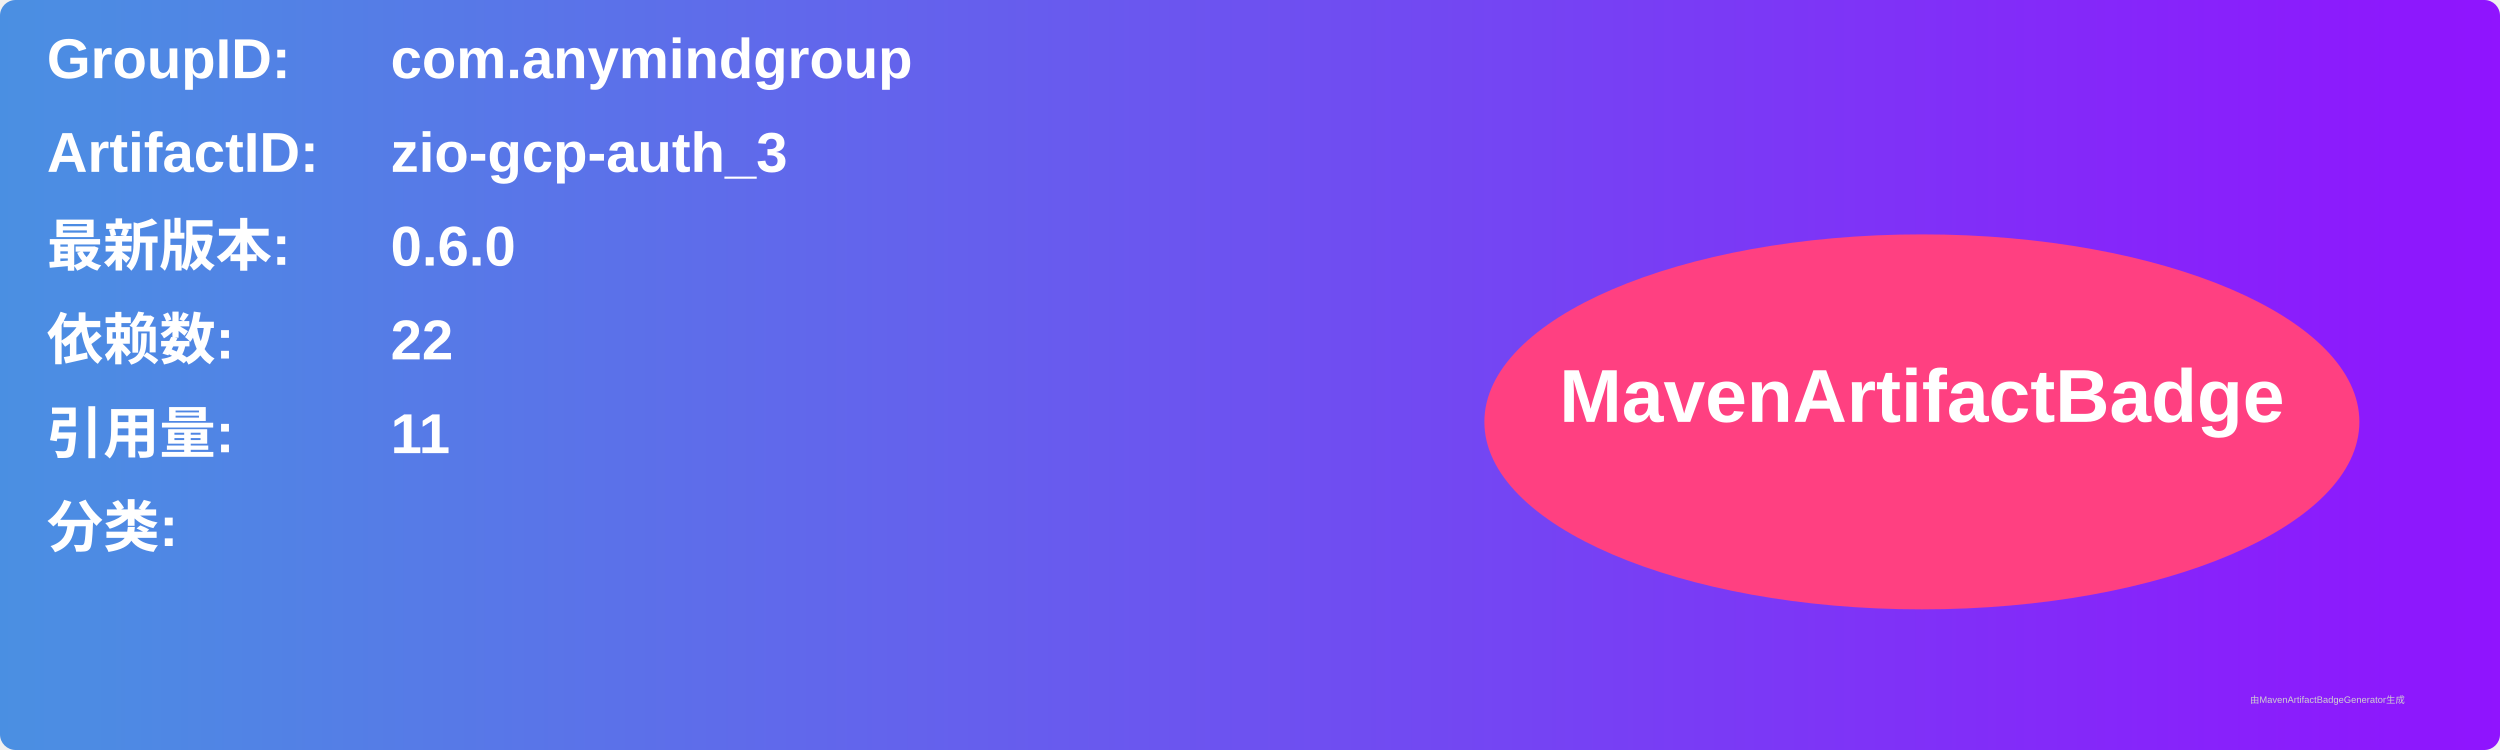
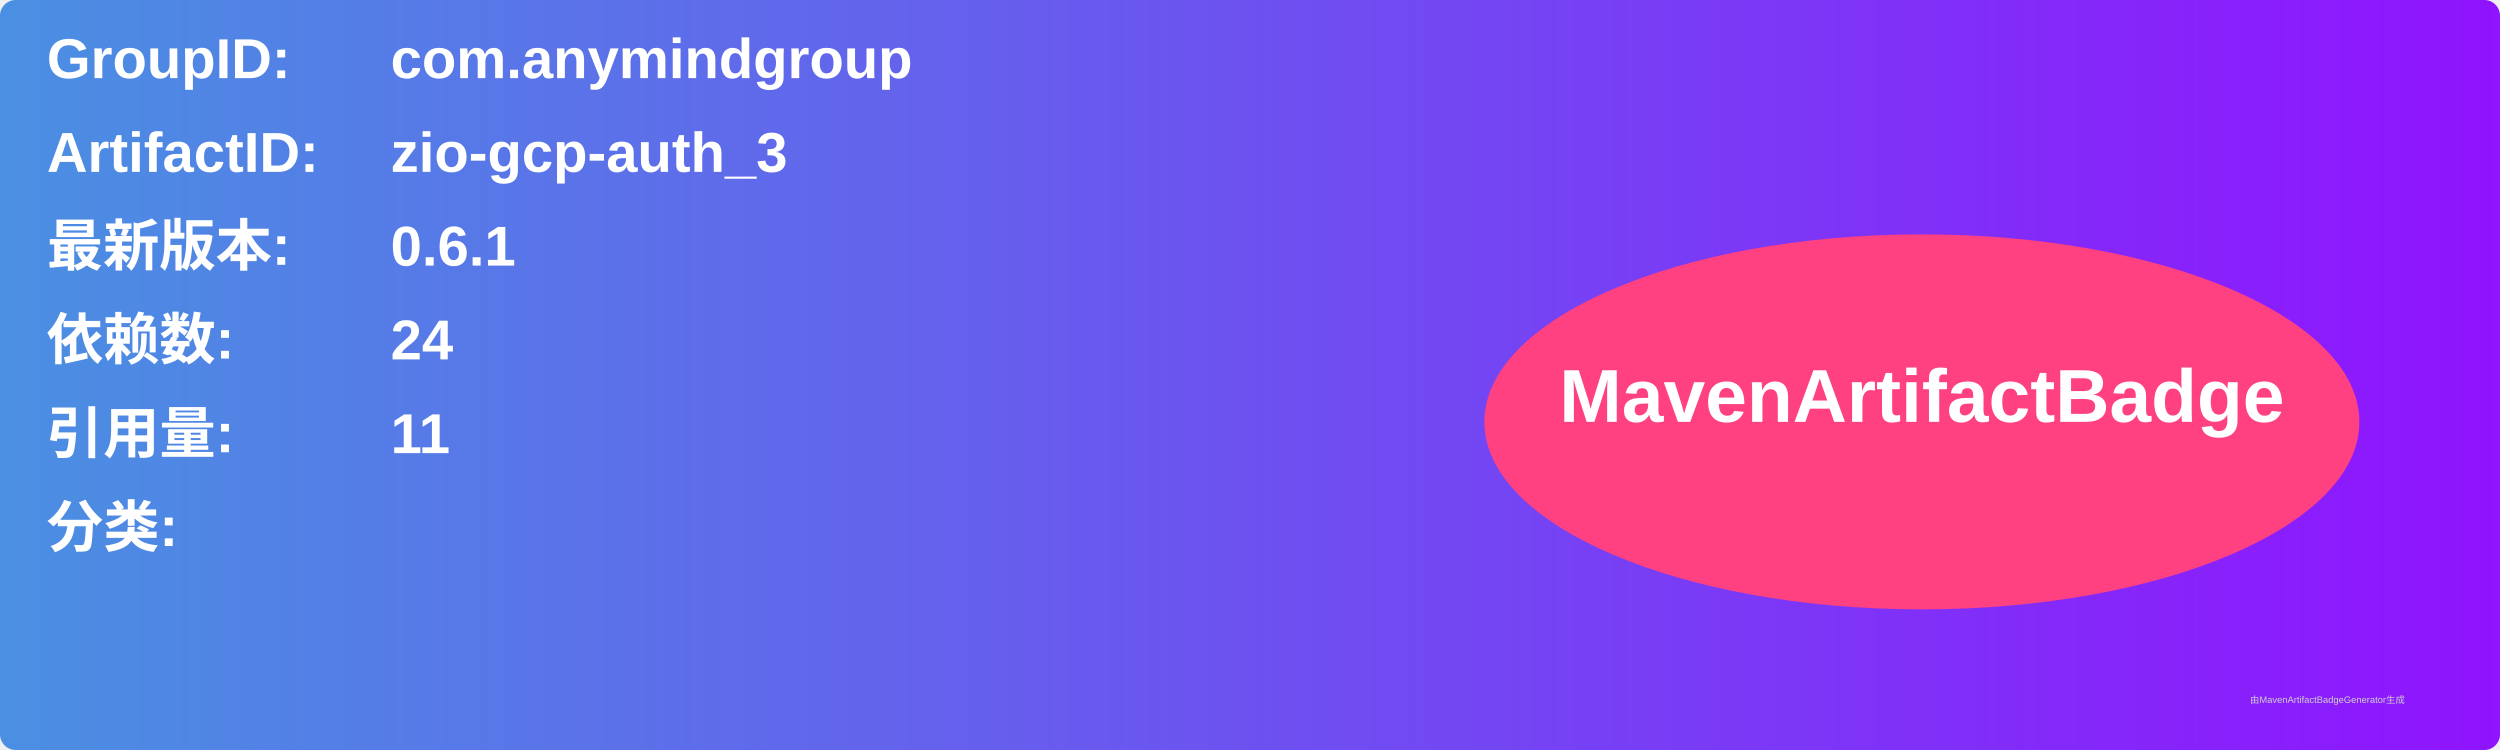
<svg xmlns="http://www.w3.org/2000/svg" width="800" height="240" viewBox="0 0 800 240">
  <linearGradient id="grad" x1="0%" y1="0%" x2="100%" y2="0%">
    <stop offset="0%" stop-color="#4a90e2" />
    <stop offset="100%" stop-color="#9013fe" />
  </linearGradient>
  <rect width="100%" height="100%" rx="5" ry="5" fill="url(#grad)" />
  <g transform="translate(15, 15)">
    <text x="0" y="10" font-family="Arial" font-size="18" fill="white" font-weight="bold" width="260">GroupID:</text>
    <text x="110" y="10" font-family="Arial" font-size="18" fill="white" font-weight="bold" width="460">com.anymindgroup</text>
    <text x="0" y="40" font-family="Arial" font-size="18" fill="white" font-weight="bold" width="260">ArtifactID:</text>
    <text x="110" y="40" font-family="Arial" font-size="18" fill="white" font-weight="bold" width="460">zio-gcp-auth_3</text>
    <text x="0" y="70" font-family="Arial" font-size="18" fill="white" font-weight="bold">最新版本:</text>
    <text x="110" y="70" font-family="Arial" font-size="18" fill="white" font-weight="bold">
-       <tspan font-weight="bold">0.6.0</tspan>
+       <tspan font-weight="bold">0.6.1</tspan>
    </text>
    <text x="0" y="100" font-family="Arial" font-size="18" fill="white" font-weight="bold">依赖数: </text>
    <text x="110" y="100" font-family="Arial" font-size="18" fill="white">
-       <tspan font-weight="bold">22</tspan>
+       <tspan font-weight="bold">24</tspan>
    </text>
    <text x="0" y="130" font-family="Arial" font-size="18" fill="white" font-weight="bold">引用量: </text>
    <text x="110" y="130" font-family="Arial" font-size="18" fill="white">
      <tspan font-weight="bold">11</tspan>
    </text>
    <text x="0" y="160" font-family="Arial" font-size="18" fill="white" font-weight="bold">分类:</text>
    <text x="10" y="190" font-family="Arial" font-size="10" fill="white">
      <tspan font-weight="bold" />
    </text>
    <ellipse cx="600" cy="120" rx="140" ry="60" fill="#ff4081" />
    <text x="600" y="120" text-anchor="middle" font-family="Arial" font-size="24" fill="white" font-weight="bold">MavenArtifactBadge</text>
  </g>
  <text x="720" y="225" font-family="Arial" font-size="3" fill="#d0d0d0">由MavenArtifactBadgeGenerator生成</text>
</svg>
